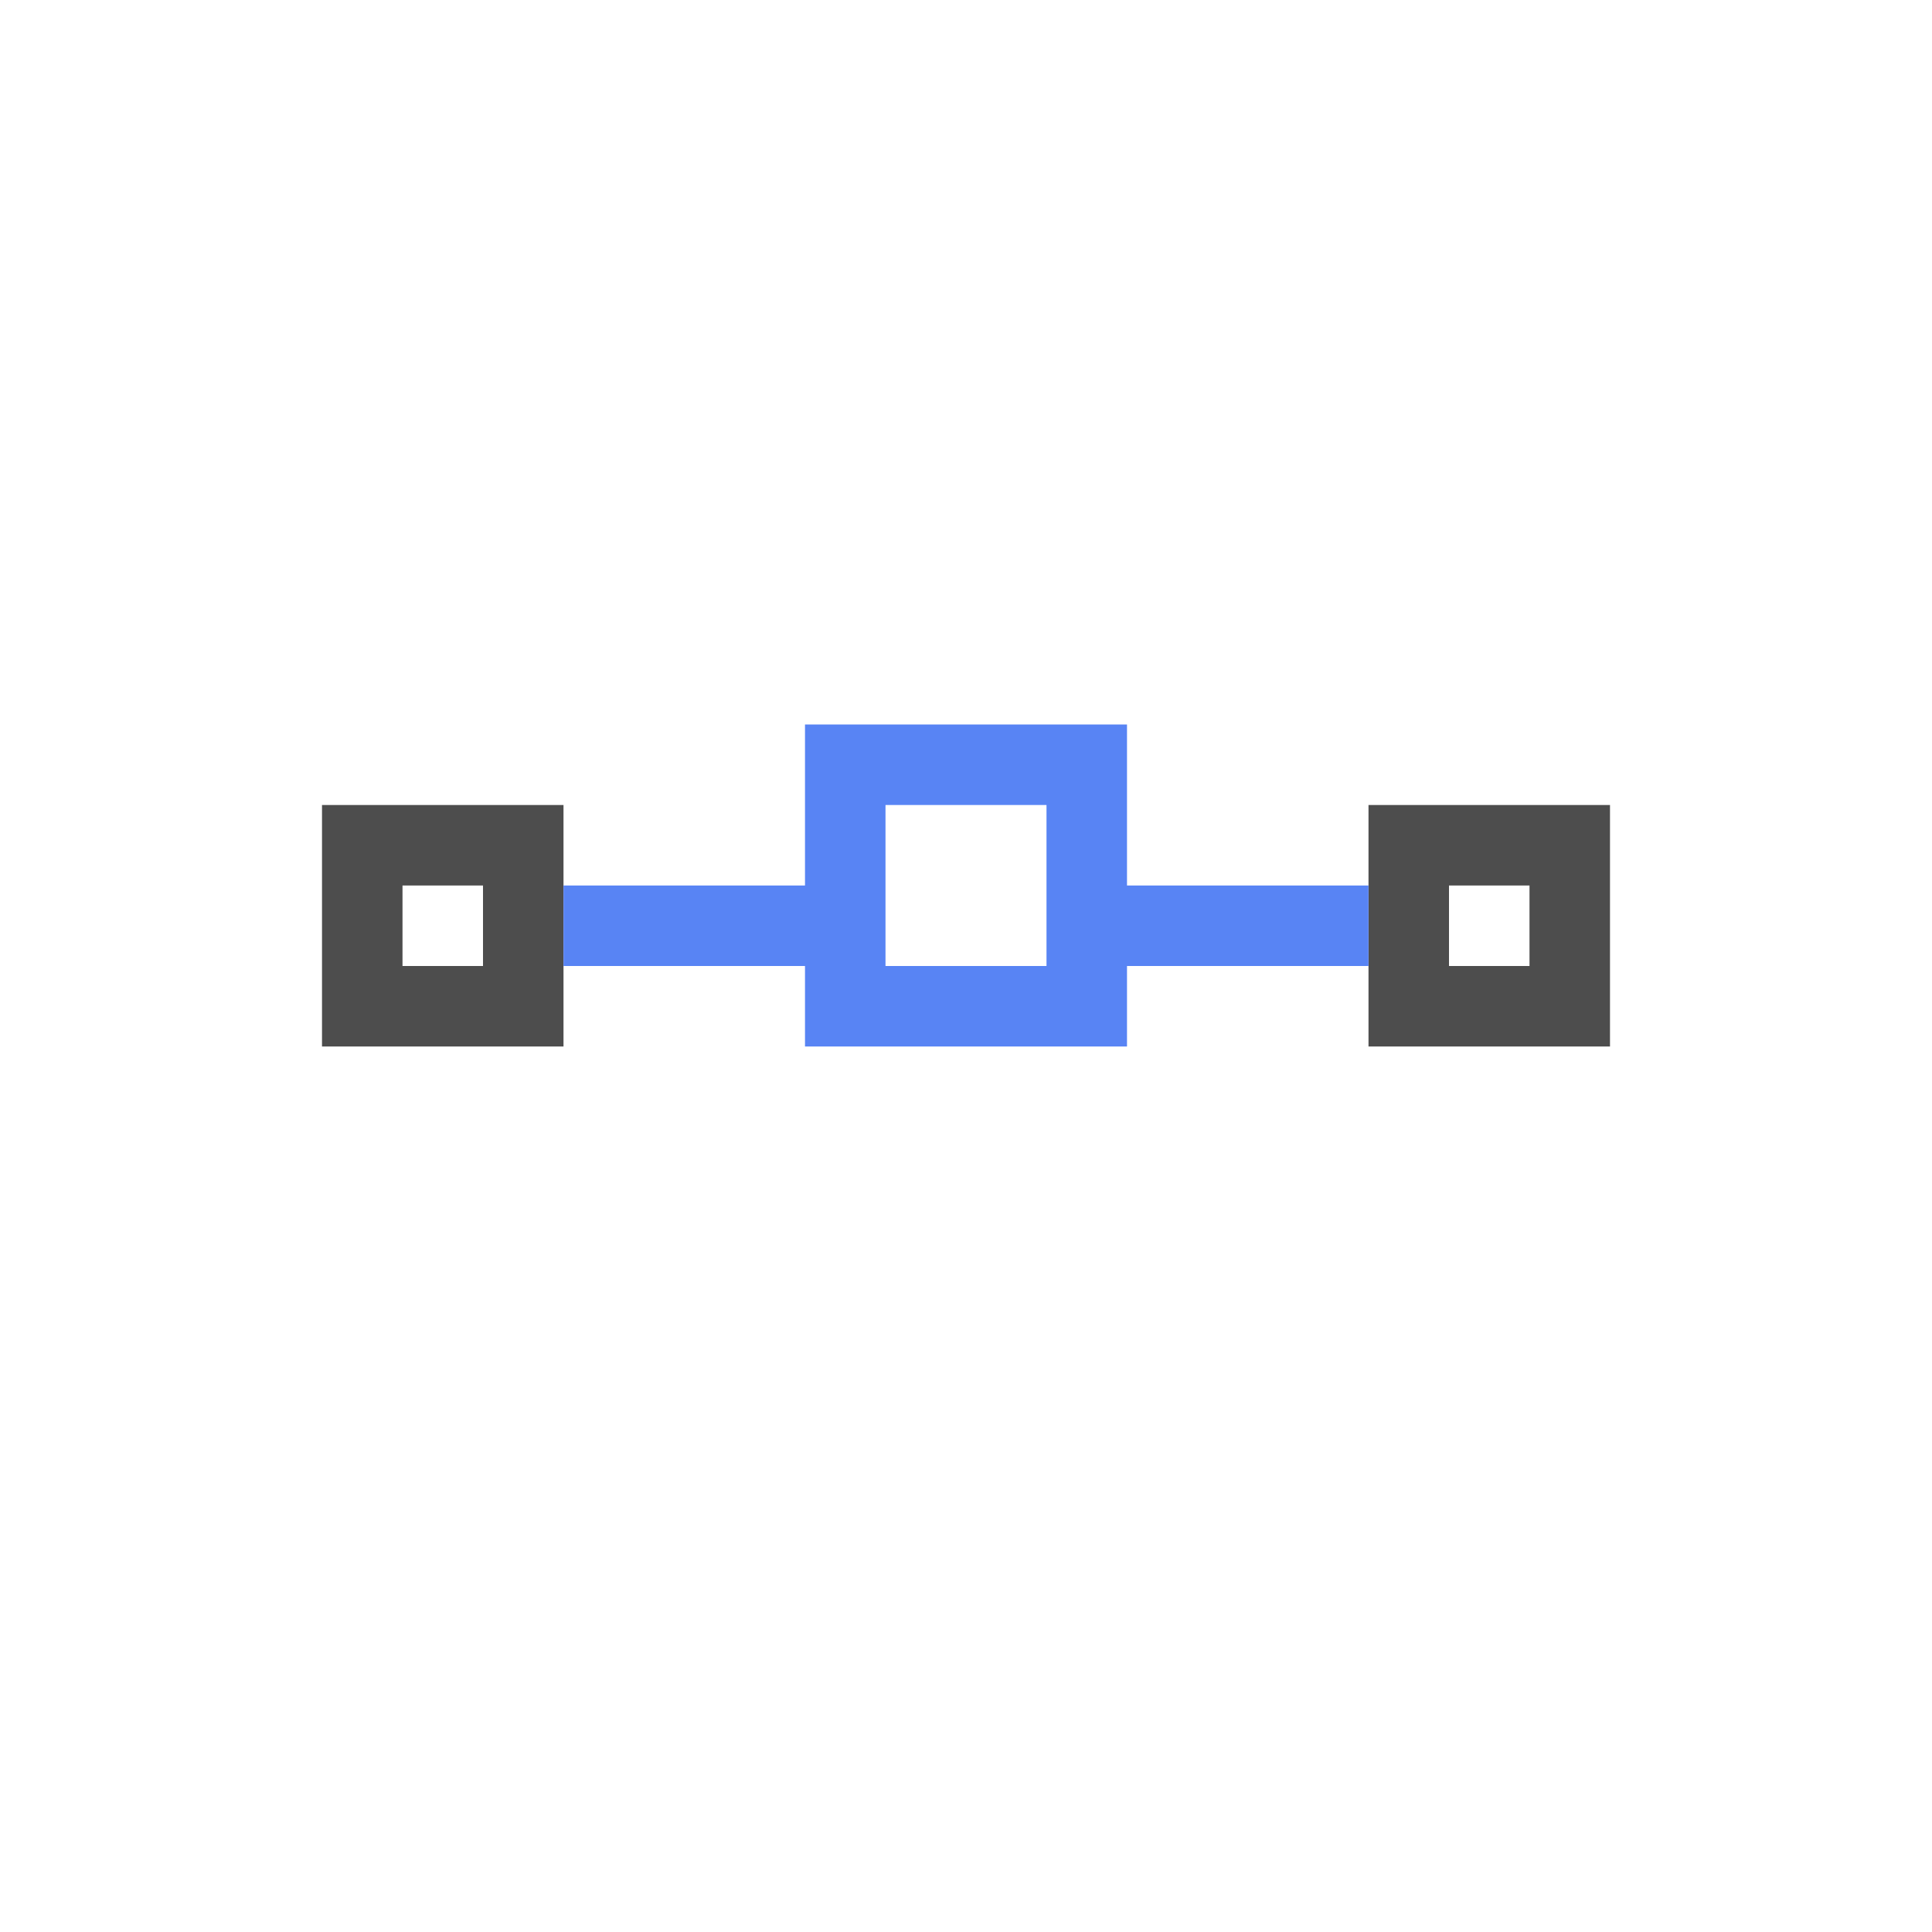
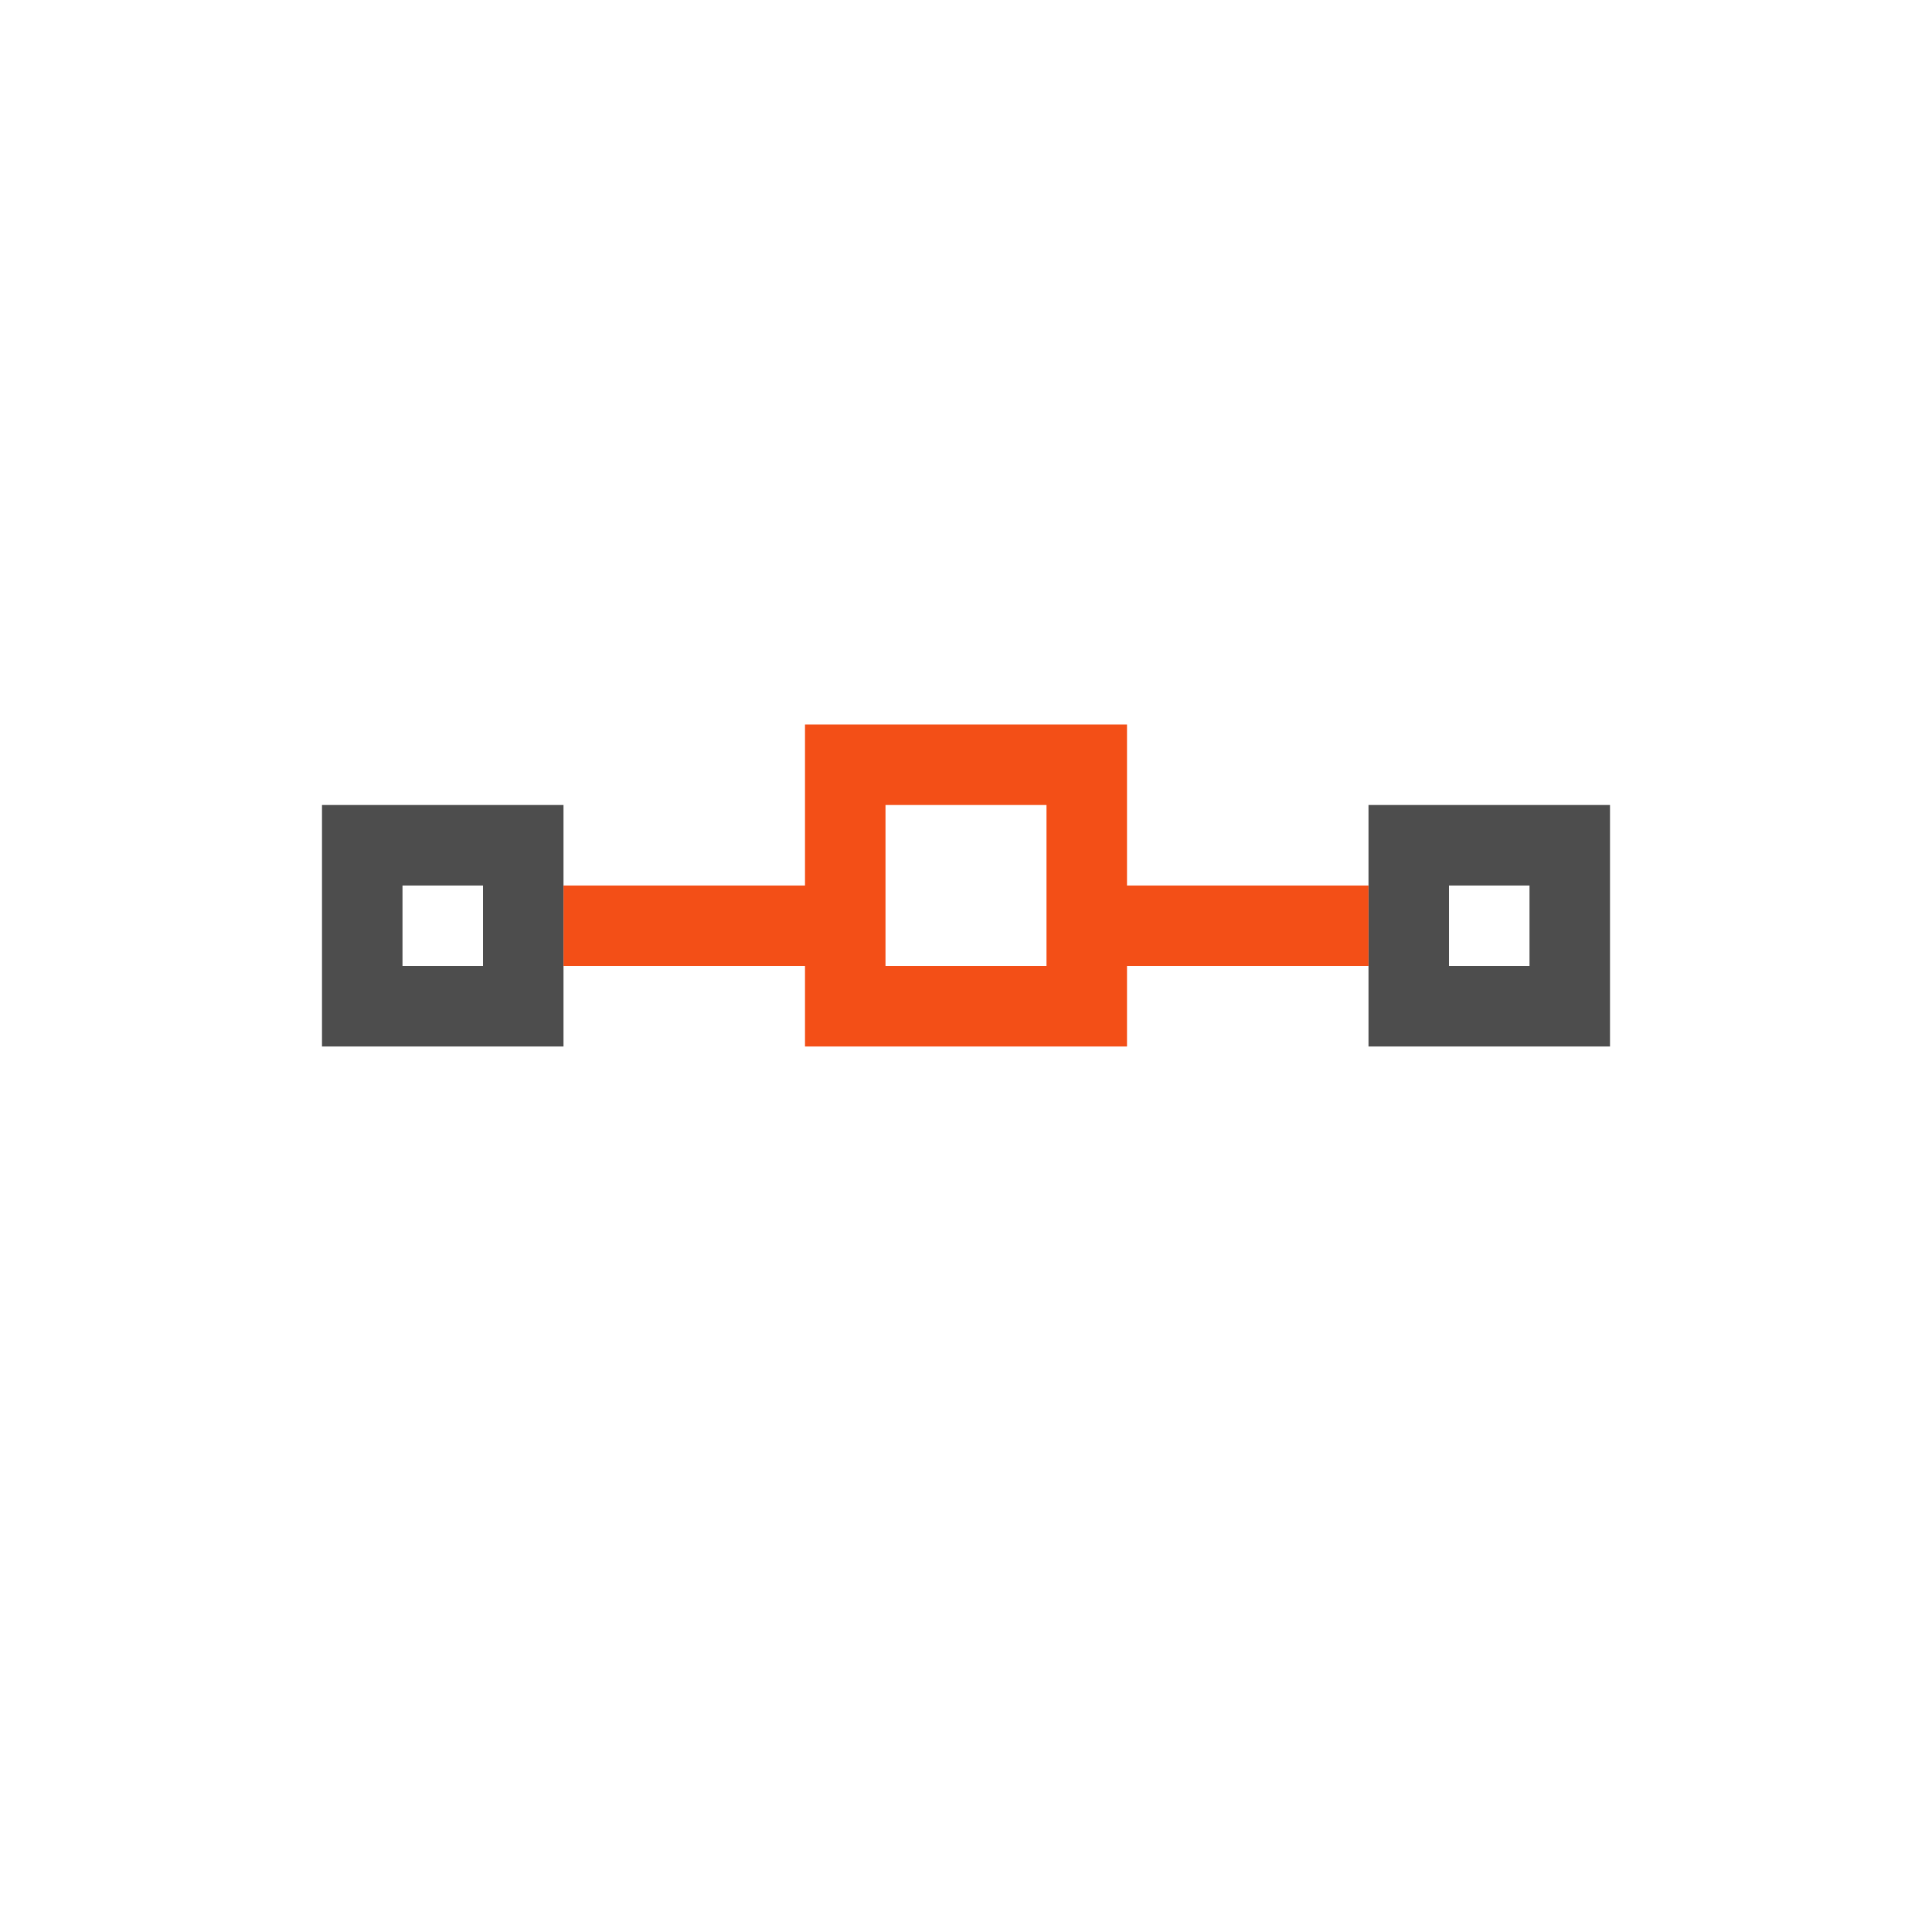
<svg xmlns="http://www.w3.org/2000/svg" viewBox="0 0 24 24">
  <defs>
    <style id="current-color-scheme" type="text/css">
-    .ColorScheme-Text { color:#4d4d4d; } .ColorScheme-Highlight { color:#5884f4; }
+    .ColorScheme-Text { color:#4d4d4d; } .ColorScheme-Highlight { color:#f34f17; }
  </style>
  </defs>
  <path style="fill:currentColor" class="ColorScheme-Text" d="M 4 10 L 4 13 L 7 13 L 7 10 L 4 10 z M 17 10 L 17 13 L 20 13 L 20 10 L 17 10 z M 5 11 L 6 11 L 6 12 L 5 12 L 5 11 z M 18 11 L 19 11 L 19 12 L 18 12 L 18 11 z" />
  <path style="fill:currentColor" class="ColorScheme-Highlight" d="M 10 9 L 10 11 L 7 11 L 7 12 L 10 12 L 10 13 L 14 13 L 14 12 L 17 12 L 17 11 L 14 11 L 14 9 L 10 9 z M 11 10 L 13 10 L 13 12 L 11 12 L 11 10 z" />
</svg>
